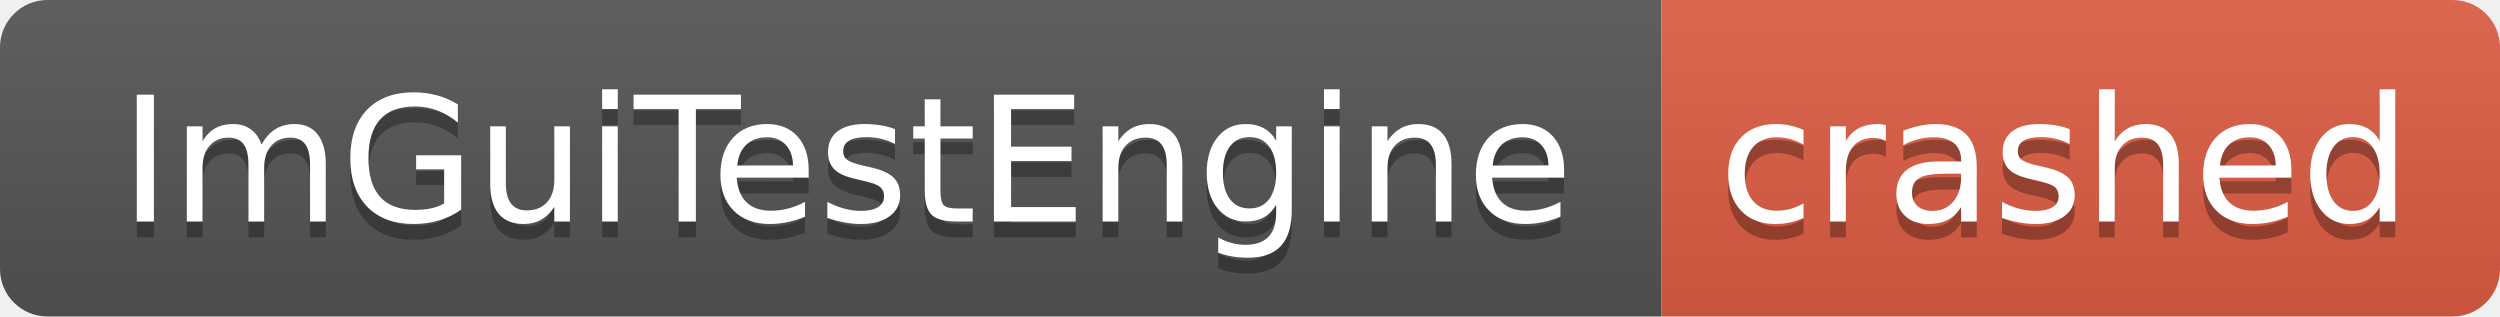
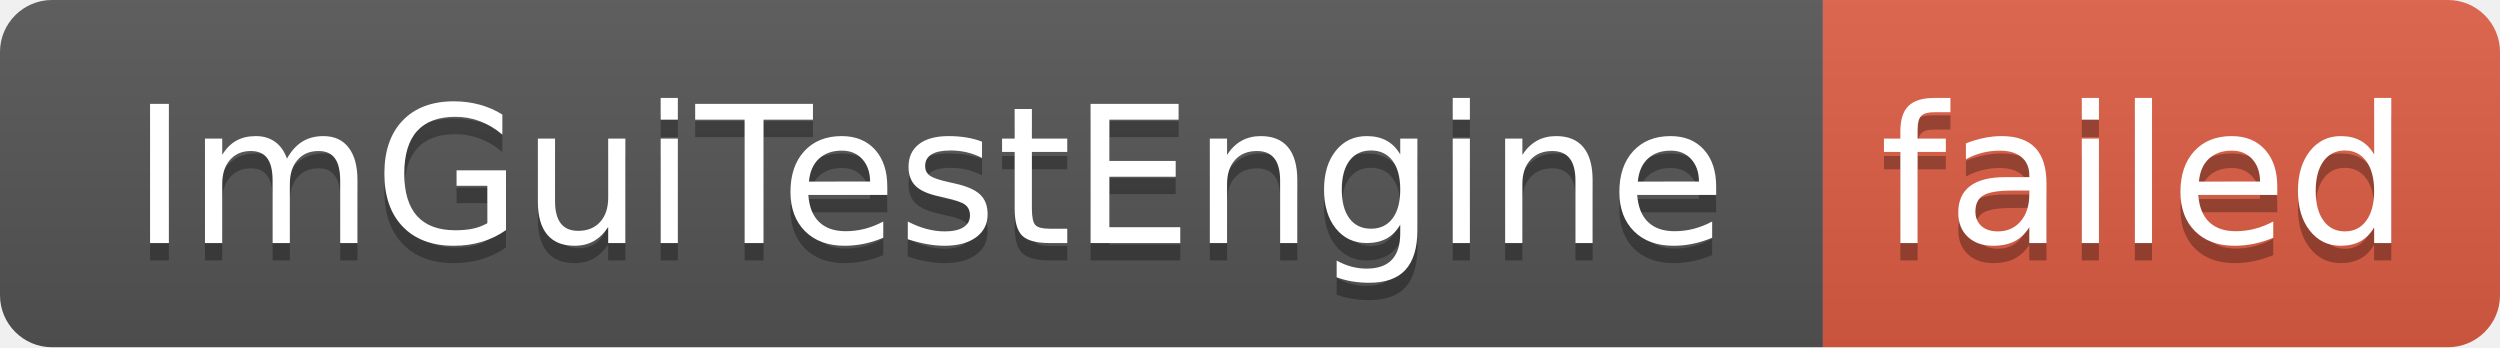
- <svg xmlns="http://www.w3.org/2000/svg" width="158" height="20" role="img" aria-label="ImGuiTestEngine: crashed">
+ <svg xmlns="http://www.w3.org/2000/svg" width="144" height="20" role="img" aria-label="ImGuiTestEngine: failed">
  <linearGradient id="s" x2="0" y2="100%">
    <stop offset="0" stop-color="#bbb" stop-opacity=".1" />
    <stop offset="1" stop-opacity=".1" />
  </linearGradient>
  <clipPath id="r">
-     <rect width="158" height="20" rx="3" fill="#fff" />
+     <rect width="144" height="20" rx="3" fill="#fff" />
  </clipPath>
  <g clip-path="url(#r)">
    <rect width="105" height="20" fill="#555" />
-     <rect x="105" width="53" height="20" fill="#e05d44" />
-     <rect width="158" height="20" fill="url(#s)" />
+     <rect x="105" width="39" height="20" fill="#e05d44" />
+     <rect width="144" height="20" fill="url(#s)" />
  </g>
  <g fill="#fff" text-anchor="middle" font-family="Verdana,Geneva,DejaVu Sans,sans-serif" text-rendering="geometricPrecision" font-size="110">
    <text aria-hidden="true" x="535" y="150" fill="#010101" fill-opacity=".3" transform="scale(.1)" textLength="950">ImGuiTestEngine</text>
    <text x="535" y="140" transform="scale(.1)" fill="#fff" textLength="950">ImGuiTestEngine</text>
-     <text aria-hidden="true" x="1305" y="150" fill="#010101" fill-opacity=".3" transform="scale(.1)" textLength="430">crashed</text>
-     <text x="1305" y="140" transform="scale(.1)" fill="#fff" textLength="430">crashed</text>
+     <text aria-hidden="true" x="1235" y="150" fill="#010101" fill-opacity=".3" transform="scale(.1)" textLength="290">failed</text>
+     <text x="1235" y="140" transform="scale(.1)" fill="#fff" textLength="290">failed</text>
  </g>
</svg>
